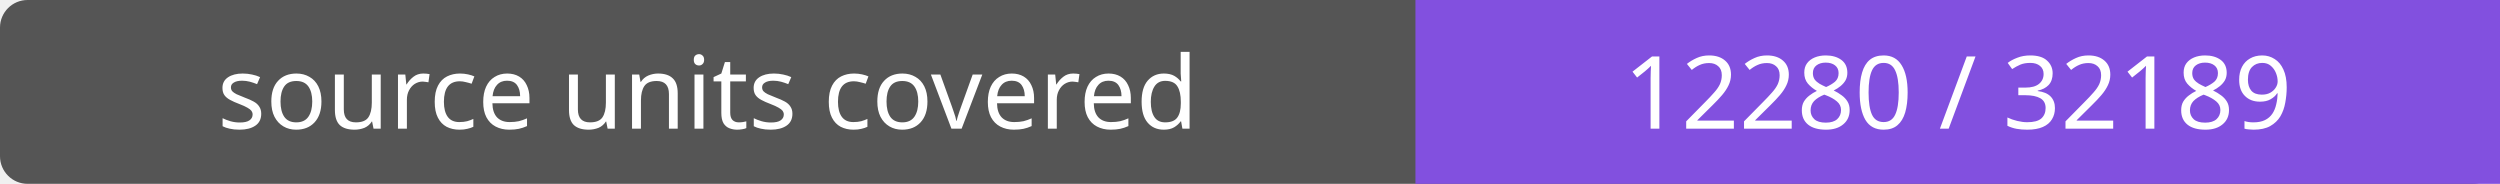
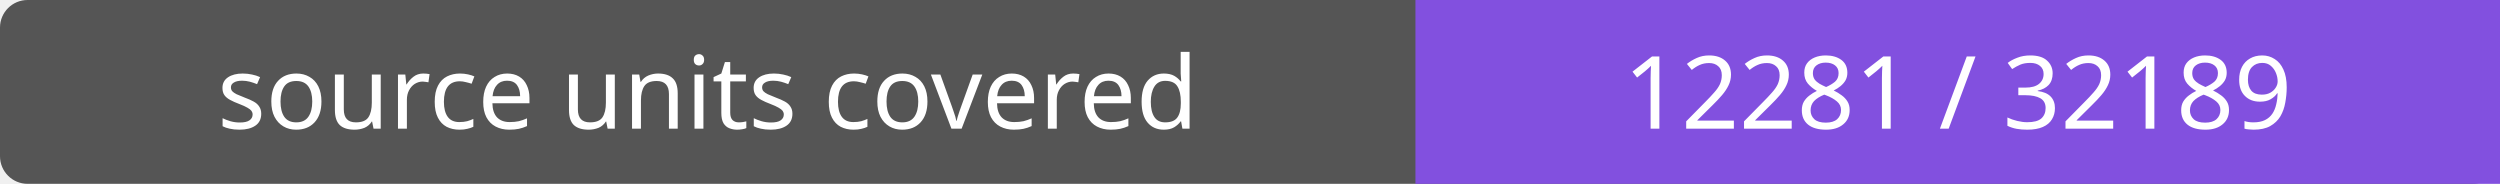
- <svg xmlns="http://www.w3.org/2000/svg" width="272" height="20" role="img" aria-label="source units covered: 12280 / 32189">
+ <svg xmlns="http://www.w3.org/2000/svg" width="272" height="20" role="img" aria-label="source units covered: 12281 / 32189">
  <rect width="272" height="20" rx="3" fill="#555" />
  <path fill="#8250df" d="M154 0h118v20H154z" />
  <g fill="#fff" text-anchor="middle" font-family="Verdana,sans-serif" font-size="11">
    <text x="77.0" y="14">source units covered</text>
-     <text x="213.0" y="14">12280 / 32189</text>
+     <text x="213.0" y="14">12281 / 32189</text>
  </g>
</svg>
